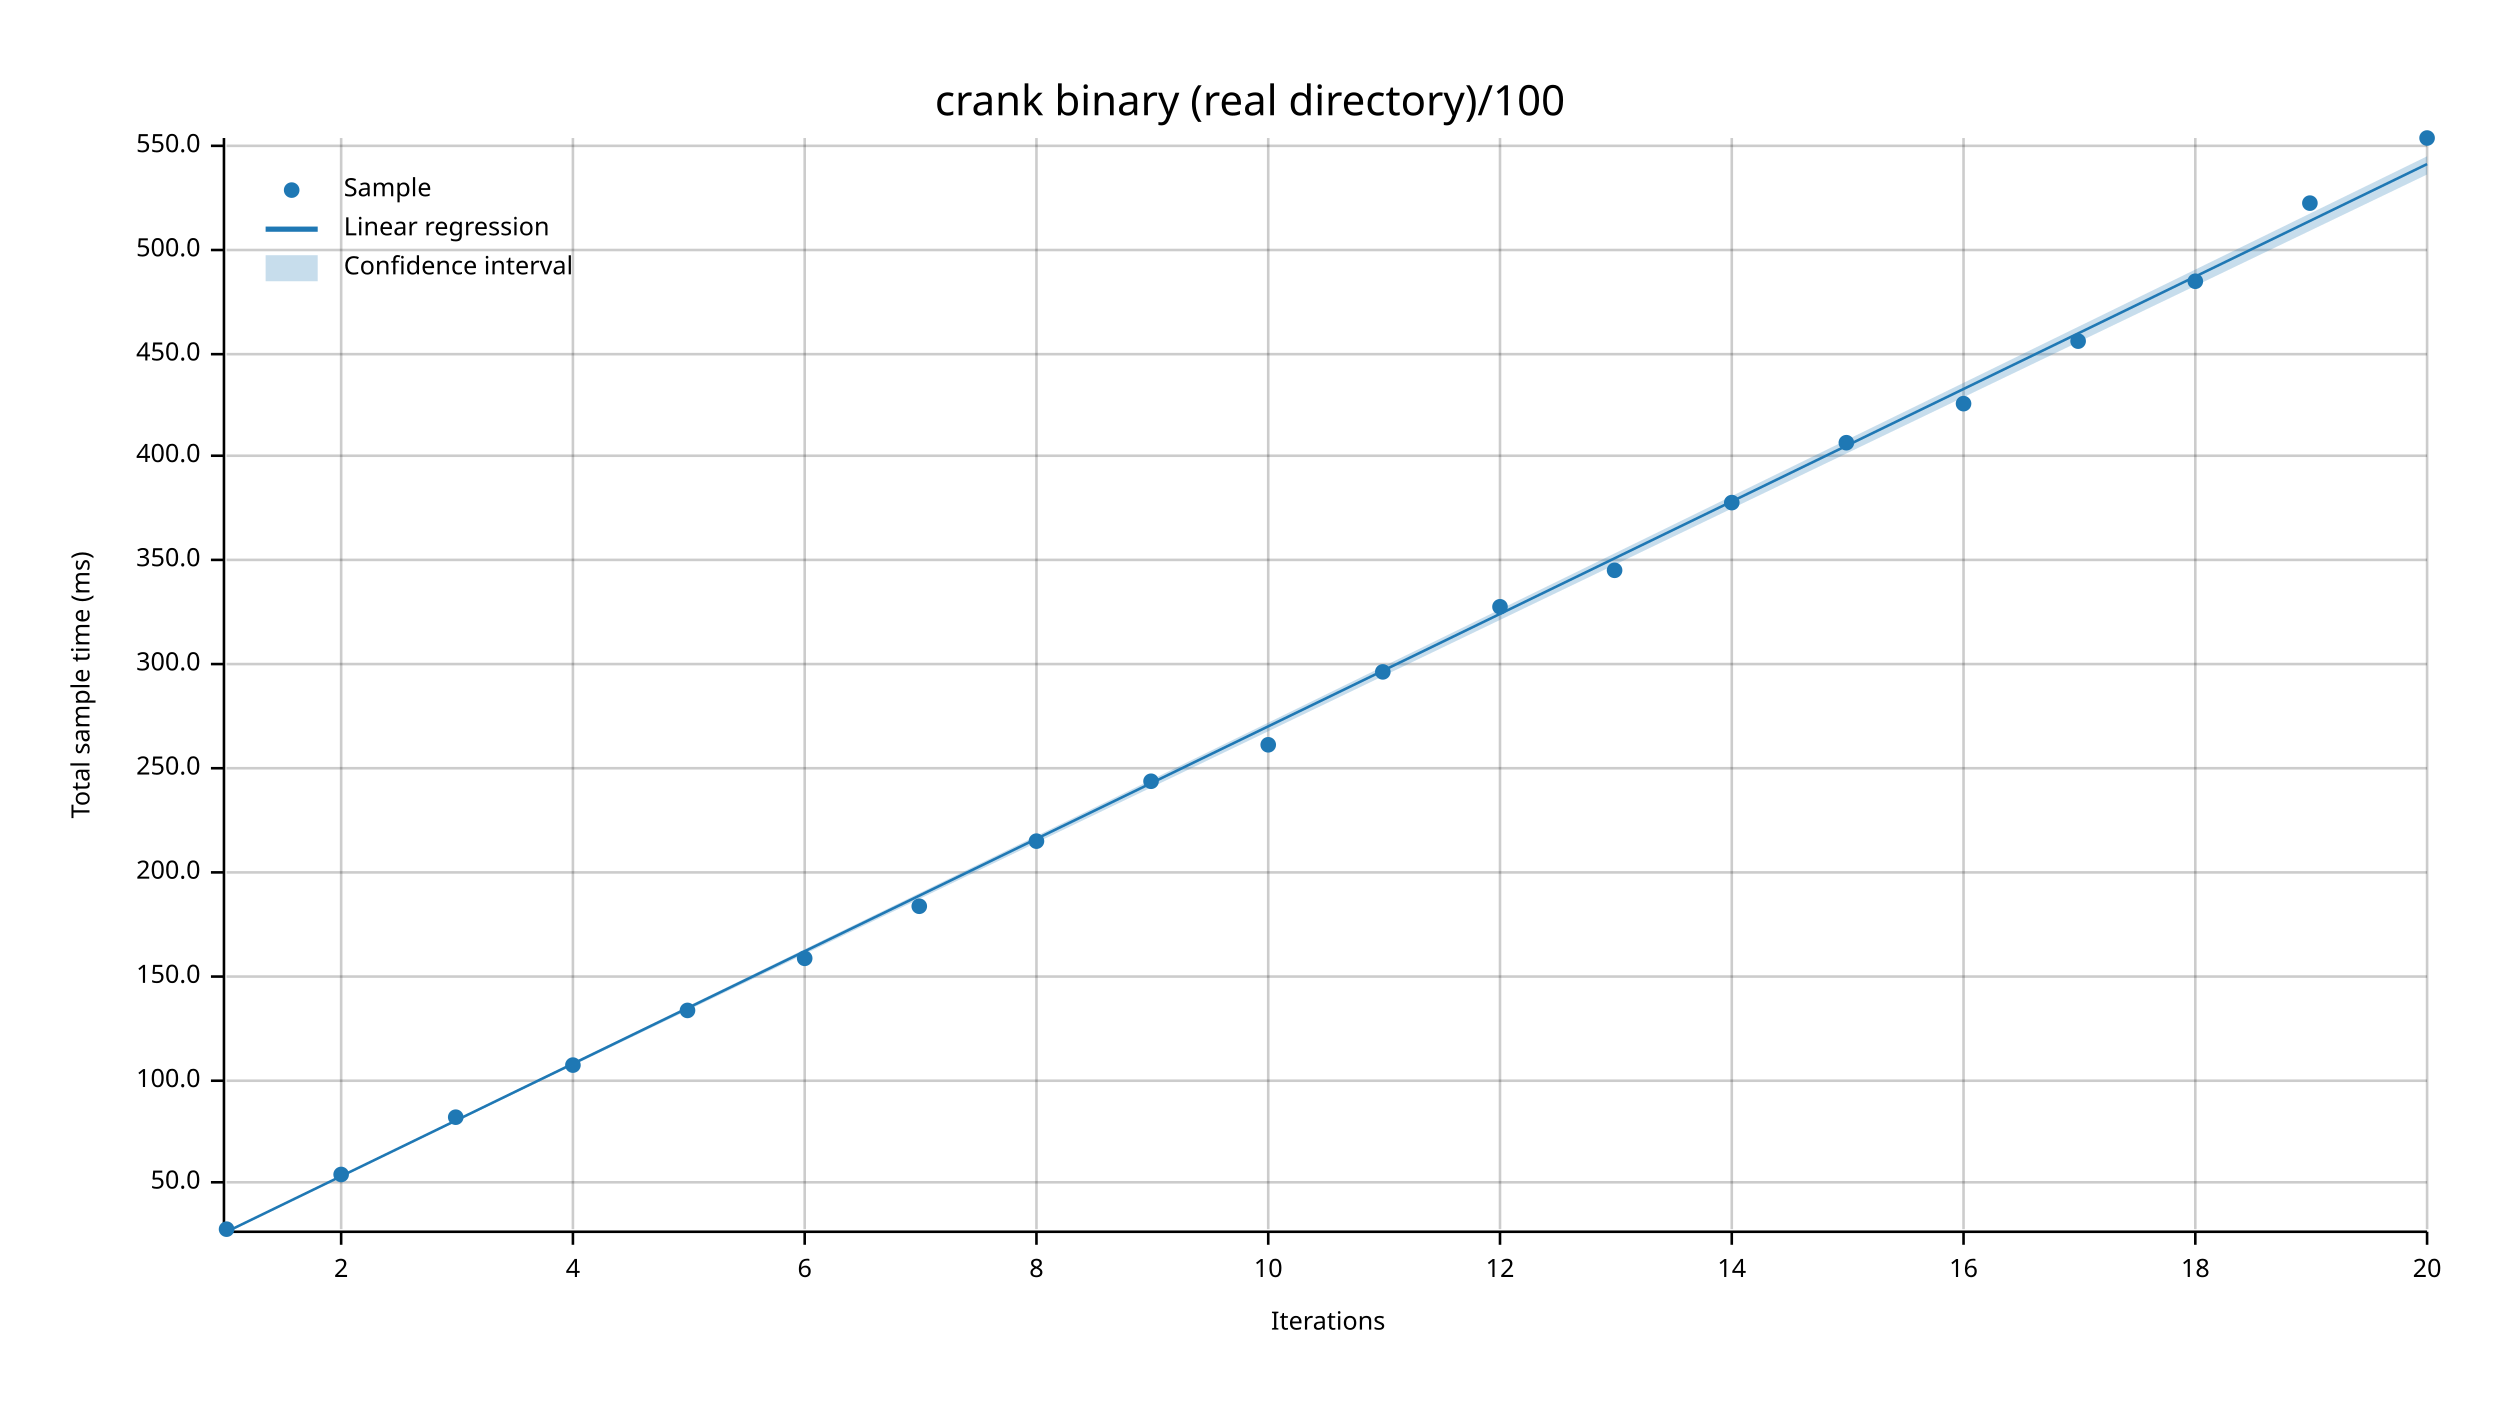
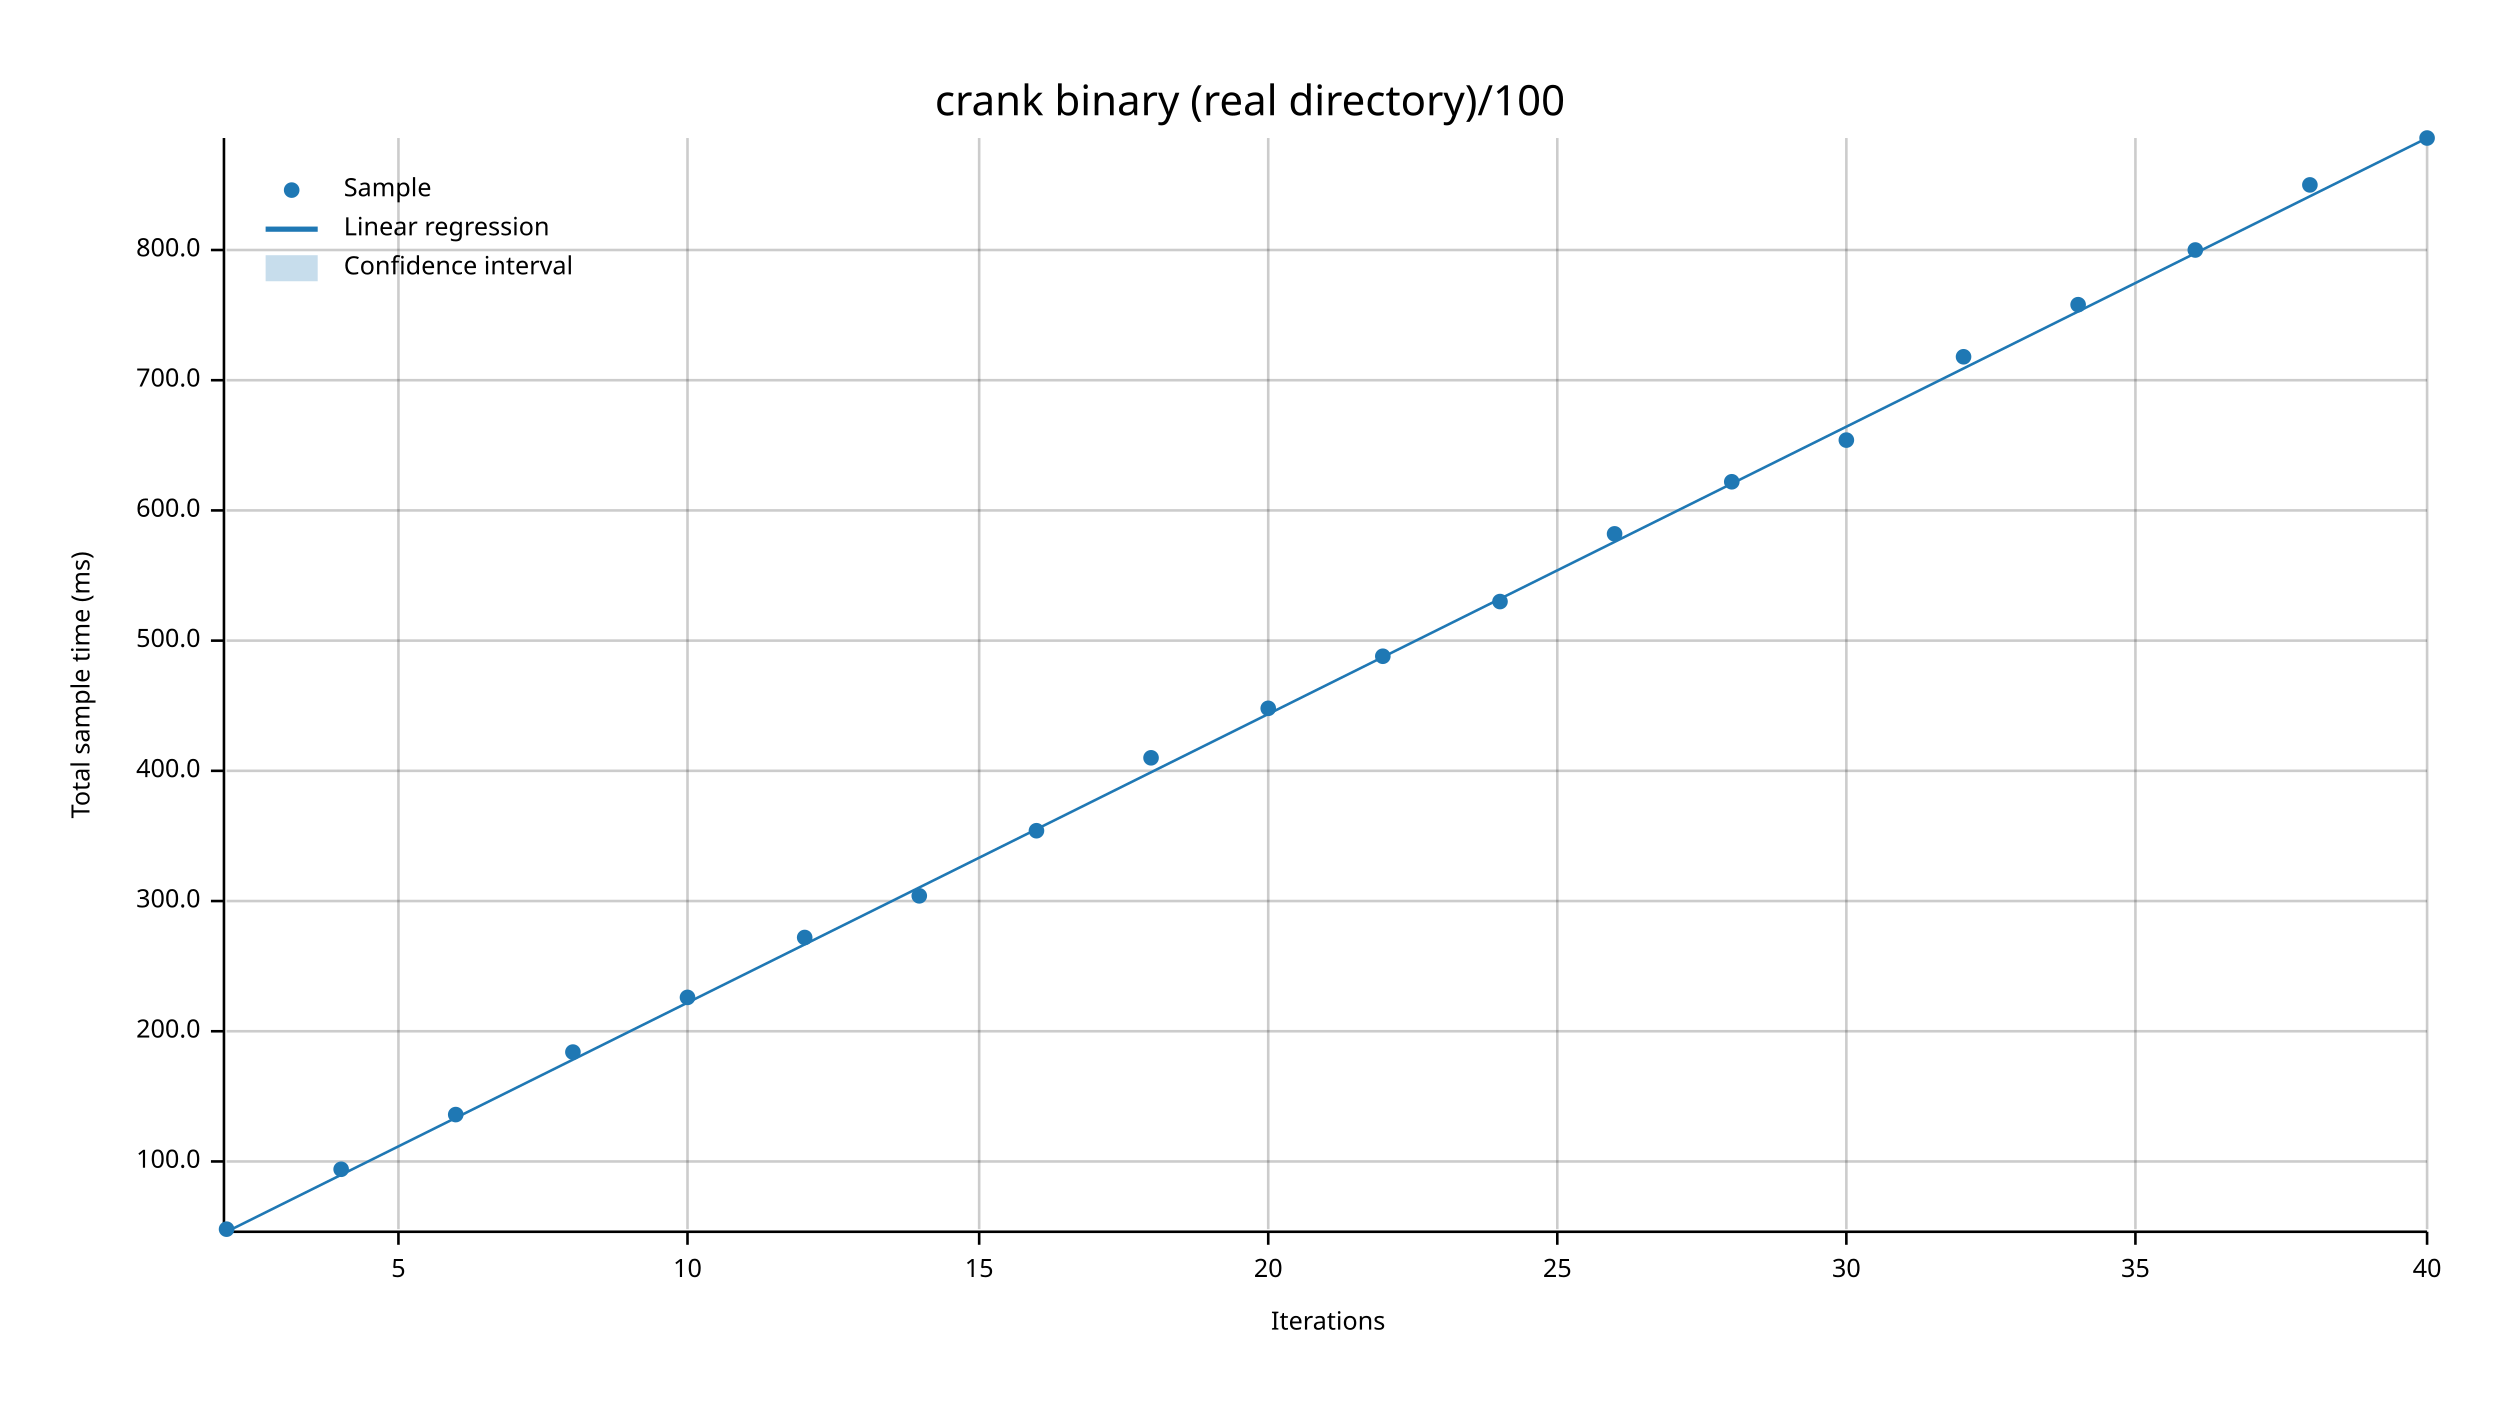
<svg xmlns="http://www.w3.org/2000/svg" width="960" height="540" viewBox="0 0 960 540">
  <text x="480" y="32" dy="0.76em" text-anchor="middle" font-family="sans-serif" font-size="16.129" opacity="1" fill="#000000">
crank binary (real directory)/100
</text>
  <text x="27" y="263" dy="0.76em" text-anchor="middle" font-family="sans-serif" font-size="9.677" opacity="1" fill="#000000" transform="rotate(270, 27, 263)">
Total sample time (ms)
</text>
  <text x="510" y="513" dy="-0.5ex" text-anchor="middle" font-family="sans-serif" font-size="9.677" opacity="1" fill="#000000">
Iterations
</text>
-   <line opacity="0.2" stroke="#000000" stroke-width="1" x1="131" y1="472" x2="131" y2="53" />
-   <line opacity="0.2" stroke="#000000" stroke-width="1" x1="220" y1="472" x2="220" y2="53" />
-   <line opacity="0.2" stroke="#000000" stroke-width="1" x1="309" y1="472" x2="309" y2="53" />
-   <line opacity="0.2" stroke="#000000" stroke-width="1" x1="398" y1="472" x2="398" y2="53" />
+   <line opacity="0.2" stroke="#000000" stroke-width="1" x1="153" y1="472" x2="153" y2="53" />
+   <line opacity="0.2" stroke="#000000" stroke-width="1" x1="264" y1="472" x2="264" y2="53" />
+   <line opacity="0.2" stroke="#000000" stroke-width="1" x1="376" y1="472" x2="376" y2="53" />
  <line opacity="0.2" stroke="#000000" stroke-width="1" x1="487" y1="472" x2="487" y2="53" />
-   <line opacity="0.2" stroke="#000000" stroke-width="1" x1="576" y1="472" x2="576" y2="53" />
-   <line opacity="0.2" stroke="#000000" stroke-width="1" x1="665" y1="472" x2="665" y2="53" />
-   <line opacity="0.2" stroke="#000000" stroke-width="1" x1="754" y1="472" x2="754" y2="53" />
-   <line opacity="0.2" stroke="#000000" stroke-width="1" x1="843" y1="472" x2="843" y2="53" />
+   <line opacity="0.2" stroke="#000000" stroke-width="1" x1="598" y1="472" x2="598" y2="53" />
+   <line opacity="0.2" stroke="#000000" stroke-width="1" x1="709" y1="472" x2="709" y2="53" />
+   <line opacity="0.2" stroke="#000000" stroke-width="1" x1="820" y1="472" x2="820" y2="53" />
  <line opacity="0.2" stroke="#000000" stroke-width="1" x1="932" y1="472" x2="932" y2="53" />
-   <line opacity="0.2" stroke="#000000" stroke-width="1" x1="87" y1="454" x2="932" y2="454" />
-   <line opacity="0.2" stroke="#000000" stroke-width="1" x1="87" y1="415" x2="932" y2="415" />
-   <line opacity="0.2" stroke="#000000" stroke-width="1" x1="87" y1="375" x2="932" y2="375" />
-   <line opacity="0.2" stroke="#000000" stroke-width="1" x1="87" y1="335" x2="932" y2="335" />
-   <line opacity="0.2" stroke="#000000" stroke-width="1" x1="87" y1="295" x2="932" y2="295" />
-   <line opacity="0.2" stroke="#000000" stroke-width="1" x1="87" y1="255" x2="932" y2="255" />
-   <line opacity="0.2" stroke="#000000" stroke-width="1" x1="87" y1="215" x2="932" y2="215" />
-   <line opacity="0.2" stroke="#000000" stroke-width="1" x1="87" y1="175" x2="932" y2="175" />
-   <line opacity="0.2" stroke="#000000" stroke-width="1" x1="87" y1="136" x2="932" y2="136" />
+   <line opacity="0.2" stroke="#000000" stroke-width="1" x1="87" y1="446" x2="932" y2="446" />
+   <line opacity="0.2" stroke="#000000" stroke-width="1" x1="87" y1="396" x2="932" y2="396" />
+   <line opacity="0.2" stroke="#000000" stroke-width="1" x1="87" y1="346" x2="932" y2="346" />
+   <line opacity="0.2" stroke="#000000" stroke-width="1" x1="87" y1="296" x2="932" y2="296" />
+   <line opacity="0.2" stroke="#000000" stroke-width="1" x1="87" y1="246" x2="932" y2="246" />
+   <line opacity="0.2" stroke="#000000" stroke-width="1" x1="87" y1="196" x2="932" y2="196" />
+   <line opacity="0.2" stroke="#000000" stroke-width="1" x1="87" y1="146" x2="932" y2="146" />
  <line opacity="0.2" stroke="#000000" stroke-width="1" x1="87" y1="96" x2="932" y2="96" />
-   <line opacity="0.2" stroke="#000000" stroke-width="1" x1="87" y1="56" x2="932" y2="56" />
  <polyline fill="none" opacity="1" stroke="#000000" stroke-width="1" points="86,53 86,472 " />
-   <text x="77" y="454" dy="0.5ex" text-anchor="end" font-family="sans-serif" font-size="9.677" opacity="1" fill="#000000">
- 50.0
- </text>
-   <polyline fill="none" opacity="1" stroke="#000000" stroke-width="1" points="81,454 86,454 " />
-   <text x="77" y="415" dy="0.5ex" text-anchor="end" font-family="sans-serif" font-size="9.677" opacity="1" fill="#000000">
+   <text x="77" y="446" dy="0.5ex" text-anchor="end" font-family="sans-serif" font-size="9.677" opacity="1" fill="#000000">
100.0
</text>
-   <polyline fill="none" opacity="1" stroke="#000000" stroke-width="1" points="81,415 86,415 " />
-   <text x="77" y="375" dy="0.5ex" text-anchor="end" font-family="sans-serif" font-size="9.677" opacity="1" fill="#000000">
- 150.0
- </text>
-   <polyline fill="none" opacity="1" stroke="#000000" stroke-width="1" points="81,375 86,375 " />
-   <text x="77" y="335" dy="0.5ex" text-anchor="end" font-family="sans-serif" font-size="9.677" opacity="1" fill="#000000">
+   <polyline fill="none" opacity="1" stroke="#000000" stroke-width="1" points="81,446 86,446 " />
+   <text x="77" y="396" dy="0.5ex" text-anchor="end" font-family="sans-serif" font-size="9.677" opacity="1" fill="#000000">
200.0
</text>
-   <polyline fill="none" opacity="1" stroke="#000000" stroke-width="1" points="81,335 86,335 " />
-   <text x="77" y="295" dy="0.5ex" text-anchor="end" font-family="sans-serif" font-size="9.677" opacity="1" fill="#000000">
- 250.0
- </text>
-   <polyline fill="none" opacity="1" stroke="#000000" stroke-width="1" points="81,295 86,295 " />
-   <text x="77" y="255" dy="0.5ex" text-anchor="end" font-family="sans-serif" font-size="9.677" opacity="1" fill="#000000">
+   <polyline fill="none" opacity="1" stroke="#000000" stroke-width="1" points="81,396 86,396 " />
+   <text x="77" y="346" dy="0.5ex" text-anchor="end" font-family="sans-serif" font-size="9.677" opacity="1" fill="#000000">
300.0
</text>
-   <polyline fill="none" opacity="1" stroke="#000000" stroke-width="1" points="81,255 86,255 " />
-   <text x="77" y="215" dy="0.5ex" text-anchor="end" font-family="sans-serif" font-size="9.677" opacity="1" fill="#000000">
- 350.0
- </text>
-   <polyline fill="none" opacity="1" stroke="#000000" stroke-width="1" points="81,215 86,215 " />
-   <text x="77" y="175" dy="0.5ex" text-anchor="end" font-family="sans-serif" font-size="9.677" opacity="1" fill="#000000">
+   <polyline fill="none" opacity="1" stroke="#000000" stroke-width="1" points="81,346 86,346 " />
+   <text x="77" y="296" dy="0.5ex" text-anchor="end" font-family="sans-serif" font-size="9.677" opacity="1" fill="#000000">
400.0
</text>
-   <polyline fill="none" opacity="1" stroke="#000000" stroke-width="1" points="81,175 86,175 " />
-   <text x="77" y="136" dy="0.5ex" text-anchor="end" font-family="sans-serif" font-size="9.677" opacity="1" fill="#000000">
- 450.0
- </text>
-   <polyline fill="none" opacity="1" stroke="#000000" stroke-width="1" points="81,136 86,136 " />
-   <text x="77" y="96" dy="0.5ex" text-anchor="end" font-family="sans-serif" font-size="9.677" opacity="1" fill="#000000">
+   <polyline fill="none" opacity="1" stroke="#000000" stroke-width="1" points="81,296 86,296 " />
+   <text x="77" y="246" dy="0.5ex" text-anchor="end" font-family="sans-serif" font-size="9.677" opacity="1" fill="#000000">
500.0
</text>
+   <polyline fill="none" opacity="1" stroke="#000000" stroke-width="1" points="81,246 86,246 " />
+   <text x="77" y="196" dy="0.5ex" text-anchor="end" font-family="sans-serif" font-size="9.677" opacity="1" fill="#000000">
+ 600.0
+ </text>
+   <polyline fill="none" opacity="1" stroke="#000000" stroke-width="1" points="81,196 86,196 " />
+   <text x="77" y="146" dy="0.5ex" text-anchor="end" font-family="sans-serif" font-size="9.677" opacity="1" fill="#000000">
+ 700.0
+ </text>
+   <polyline fill="none" opacity="1" stroke="#000000" stroke-width="1" points="81,146 86,146 " />
+   <text x="77" y="96" dy="0.5ex" text-anchor="end" font-family="sans-serif" font-size="9.677" opacity="1" fill="#000000">
+ 800.0
+ </text>
  <polyline fill="none" opacity="1" stroke="#000000" stroke-width="1" points="81,96 86,96 " />
-   <text x="77" y="56" dy="0.5ex" text-anchor="end" font-family="sans-serif" font-size="9.677" opacity="1" fill="#000000">
- 550.0
+   <polyline fill="none" opacity="1" stroke="#000000" stroke-width="1" points="87,473 932,473 " />
+   <text x="153" y="483" dy="0.76em" text-anchor="middle" font-family="sans-serif" font-size="9.677" opacity="1" fill="#000000">
+ 5
</text>
-   <polyline fill="none" opacity="1" stroke="#000000" stroke-width="1" points="81,56 86,56 " />
-   <polyline fill="none" opacity="1" stroke="#000000" stroke-width="1" points="87,473 932,473 " />
-   <text x="131" y="483" dy="0.76em" text-anchor="middle" font-family="sans-serif" font-size="9.677" opacity="1" fill="#000000">
- 2
- </text>
-   <polyline fill="none" opacity="1" stroke="#000000" stroke-width="1" points="131,473 131,478 " />
-   <text x="220" y="483" dy="0.76em" text-anchor="middle" font-family="sans-serif" font-size="9.677" opacity="1" fill="#000000">
- 4
- </text>
-   <polyline fill="none" opacity="1" stroke="#000000" stroke-width="1" points="220,473 220,478 " />
-   <text x="309" y="483" dy="0.76em" text-anchor="middle" font-family="sans-serif" font-size="9.677" opacity="1" fill="#000000">
- 6
- </text>
-   <polyline fill="none" opacity="1" stroke="#000000" stroke-width="1" points="309,473 309,478 " />
-   <text x="398" y="483" dy="0.76em" text-anchor="middle" font-family="sans-serif" font-size="9.677" opacity="1" fill="#000000">
- 8
- </text>
-   <polyline fill="none" opacity="1" stroke="#000000" stroke-width="1" points="398,473 398,478 " />
-   <text x="487" y="483" dy="0.76em" text-anchor="middle" font-family="sans-serif" font-size="9.677" opacity="1" fill="#000000">
+   <polyline fill="none" opacity="1" stroke="#000000" stroke-width="1" points="153,473 153,478 " />
+   <text x="264" y="483" dy="0.76em" text-anchor="middle" font-family="sans-serif" font-size="9.677" opacity="1" fill="#000000">
10
</text>
+   <polyline fill="none" opacity="1" stroke="#000000" stroke-width="1" points="264,473 264,478 " />
+   <text x="376" y="483" dy="0.76em" text-anchor="middle" font-family="sans-serif" font-size="9.677" opacity="1" fill="#000000">
+ 15
+ </text>
+   <polyline fill="none" opacity="1" stroke="#000000" stroke-width="1" points="376,473 376,478 " />
+   <text x="487" y="483" dy="0.76em" text-anchor="middle" font-family="sans-serif" font-size="9.677" opacity="1" fill="#000000">
+ 20
+ </text>
  <polyline fill="none" opacity="1" stroke="#000000" stroke-width="1" points="487,473 487,478 " />
-   <text x="576" y="483" dy="0.76em" text-anchor="middle" font-family="sans-serif" font-size="9.677" opacity="1" fill="#000000">
- 12
+   <text x="598" y="483" dy="0.76em" text-anchor="middle" font-family="sans-serif" font-size="9.677" opacity="1" fill="#000000">
+ 25
</text>
-   <polyline fill="none" opacity="1" stroke="#000000" stroke-width="1" points="576,473 576,478 " />
-   <text x="665" y="483" dy="0.76em" text-anchor="middle" font-family="sans-serif" font-size="9.677" opacity="1" fill="#000000">
- 14
+   <polyline fill="none" opacity="1" stroke="#000000" stroke-width="1" points="598,473 598,478 " />
+   <text x="709" y="483" dy="0.76em" text-anchor="middle" font-family="sans-serif" font-size="9.677" opacity="1" fill="#000000">
+ 30
</text>
-   <polyline fill="none" opacity="1" stroke="#000000" stroke-width="1" points="665,473 665,478 " />
-   <text x="754" y="483" dy="0.76em" text-anchor="middle" font-family="sans-serif" font-size="9.677" opacity="1" fill="#000000">
- 16
+   <polyline fill="none" opacity="1" stroke="#000000" stroke-width="1" points="709,473 709,478 " />
+   <text x="820" y="483" dy="0.76em" text-anchor="middle" font-family="sans-serif" font-size="9.677" opacity="1" fill="#000000">
+ 35
</text>
-   <polyline fill="none" opacity="1" stroke="#000000" stroke-width="1" points="754,473 754,478 " />
-   <text x="843" y="483" dy="0.76em" text-anchor="middle" font-family="sans-serif" font-size="9.677" opacity="1" fill="#000000">
- 18
- </text>
-   <polyline fill="none" opacity="1" stroke="#000000" stroke-width="1" points="843,473 843,478 " />
+   <polyline fill="none" opacity="1" stroke="#000000" stroke-width="1" points="820,473 820,478 " />
  <text x="932" y="483" dy="0.76em" text-anchor="middle" font-family="sans-serif" font-size="9.677" opacity="1" fill="#000000">
- 20
+ 40
</text>
  <polyline fill="none" opacity="1" stroke="#000000" stroke-width="1" points="932,473 932,478 " />
  <circle cx="87" cy="472" r="3" opacity="1" fill="#1F78B4" stroke="none" stroke-width="1" />
-   <circle cx="131" cy="451" r="3" opacity="1" fill="#1F78B4" stroke="none" stroke-width="1" />
-   <circle cx="175" cy="429" r="3" opacity="1" fill="#1F78B4" stroke="none" stroke-width="1" />
-   <circle cx="220" cy="409" r="3" opacity="1" fill="#1F78B4" stroke="none" stroke-width="1" />
-   <circle cx="264" cy="388" r="3" opacity="1" fill="#1F78B4" stroke="none" stroke-width="1" />
-   <circle cx="309" cy="368" r="3" opacity="1" fill="#1F78B4" stroke="none" stroke-width="1" />
-   <circle cx="353" cy="348" r="3" opacity="1" fill="#1F78B4" stroke="none" stroke-width="1" />
-   <circle cx="398" cy="323" r="3" opacity="1" fill="#1F78B4" stroke="none" stroke-width="1" />
-   <circle cx="442" cy="300" r="3" opacity="1" fill="#1F78B4" stroke="none" stroke-width="1" />
-   <circle cx="487" cy="286" r="3" opacity="1" fill="#1F78B4" stroke="none" stroke-width="1" />
-   <circle cx="531" cy="258" r="3" opacity="1" fill="#1F78B4" stroke="none" stroke-width="1" />
-   <circle cx="576" cy="233" r="3" opacity="1" fill="#1F78B4" stroke="none" stroke-width="1" />
-   <circle cx="620" cy="219" r="3" opacity="1" fill="#1F78B4" stroke="none" stroke-width="1" />
-   <circle cx="665" cy="193" r="3" opacity="1" fill="#1F78B4" stroke="none" stroke-width="1" />
-   <circle cx="709" cy="170" r="3" opacity="1" fill="#1F78B4" stroke="none" stroke-width="1" />
-   <circle cx="754" cy="155" r="3" opacity="1" fill="#1F78B4" stroke="none" stroke-width="1" />
-   <circle cx="798" cy="131" r="3" opacity="1" fill="#1F78B4" stroke="none" stroke-width="1" />
-   <circle cx="843" cy="108" r="3" opacity="1" fill="#1F78B4" stroke="none" stroke-width="1" />
-   <circle cx="887" cy="78" r="3" opacity="1" fill="#1F78B4" stroke="none" stroke-width="1" />
+   <circle cx="131" cy="449" r="3" opacity="1" fill="#1F78B4" stroke="none" stroke-width="1" />
+   <circle cx="175" cy="428" r="3" opacity="1" fill="#1F78B4" stroke="none" stroke-width="1" />
+   <circle cx="220" cy="404" r="3" opacity="1" fill="#1F78B4" stroke="none" stroke-width="1" />
+   <circle cx="264" cy="383" r="3" opacity="1" fill="#1F78B4" stroke="none" stroke-width="1" />
+   <circle cx="309" cy="360" r="3" opacity="1" fill="#1F78B4" stroke="none" stroke-width="1" />
+   <circle cx="353" cy="344" r="3" opacity="1" fill="#1F78B4" stroke="none" stroke-width="1" />
+   <circle cx="398" cy="319" r="3" opacity="1" fill="#1F78B4" stroke="none" stroke-width="1" />
+   <circle cx="442" cy="291" r="3" opacity="1" fill="#1F78B4" stroke="none" stroke-width="1" />
+   <circle cx="487" cy="272" r="3" opacity="1" fill="#1F78B4" stroke="none" stroke-width="1" />
+   <circle cx="531" cy="252" r="3" opacity="1" fill="#1F78B4" stroke="none" stroke-width="1" />
+   <circle cx="576" cy="231" r="3" opacity="1" fill="#1F78B4" stroke="none" stroke-width="1" />
+   <circle cx="620" cy="205" r="3" opacity="1" fill="#1F78B4" stroke="none" stroke-width="1" />
+   <circle cx="665" cy="185" r="3" opacity="1" fill="#1F78B4" stroke="none" stroke-width="1" />
+   <circle cx="709" cy="169" r="3" opacity="1" fill="#1F78B4" stroke="none" stroke-width="1" />
+   <circle cx="754" cy="137" r="3" opacity="1" fill="#1F78B4" stroke="none" stroke-width="1" />
+   <circle cx="798" cy="117" r="3" opacity="1" fill="#1F78B4" stroke="none" stroke-width="1" />
+   <circle cx="843" cy="96" r="3" opacity="1" fill="#1F78B4" stroke="none" stroke-width="1" />
+   <circle cx="887" cy="71" r="3" opacity="1" fill="#1F78B4" stroke="none" stroke-width="1" />
  <circle cx="932" cy="53" r="3" opacity="1" fill="#1F78B4" stroke="none" stroke-width="1" />
-   <polyline fill="none" opacity="1" stroke="#1F78B4" stroke-width="1" points="87,473 932,63 " />
-   <polygon opacity="0.25" fill="#1F78B4" points="87,473 932,67 932,60 " />
+   <polyline fill="none" opacity="1" stroke="#1F78B4" stroke-width="1" points="87,473 932,53 " />
+   <polygon opacity="0.25" fill="#1F78B4" points="87,473 932,53 932,53 " />
  <text x="132" y="68" dy="0.76em" text-anchor="start" font-family="sans-serif" font-size="9.677" opacity="1" fill="#000000">
Sample
</text>
  <text x="132" y="83" dy="0.76em" text-anchor="start" font-family="sans-serif" font-size="9.677" opacity="1" fill="#000000">
Linear regression
</text>
  <text x="132" y="98" dy="0.76em" text-anchor="start" font-family="sans-serif" font-size="9.677" opacity="1" fill="#000000">
Confidence interval
</text>
  <circle cx="112" cy="73" r="3" opacity="1" fill="#1F78B4" stroke="none" stroke-width="1" />
  <polyline fill="none" opacity="1" stroke="#1F78B4" stroke-width="2" points="102,88 122,88 " />
  <rect x="102" y="98" width="20" height="10" opacity="0.25" fill="#1F78B4" stroke="none" />
</svg>
